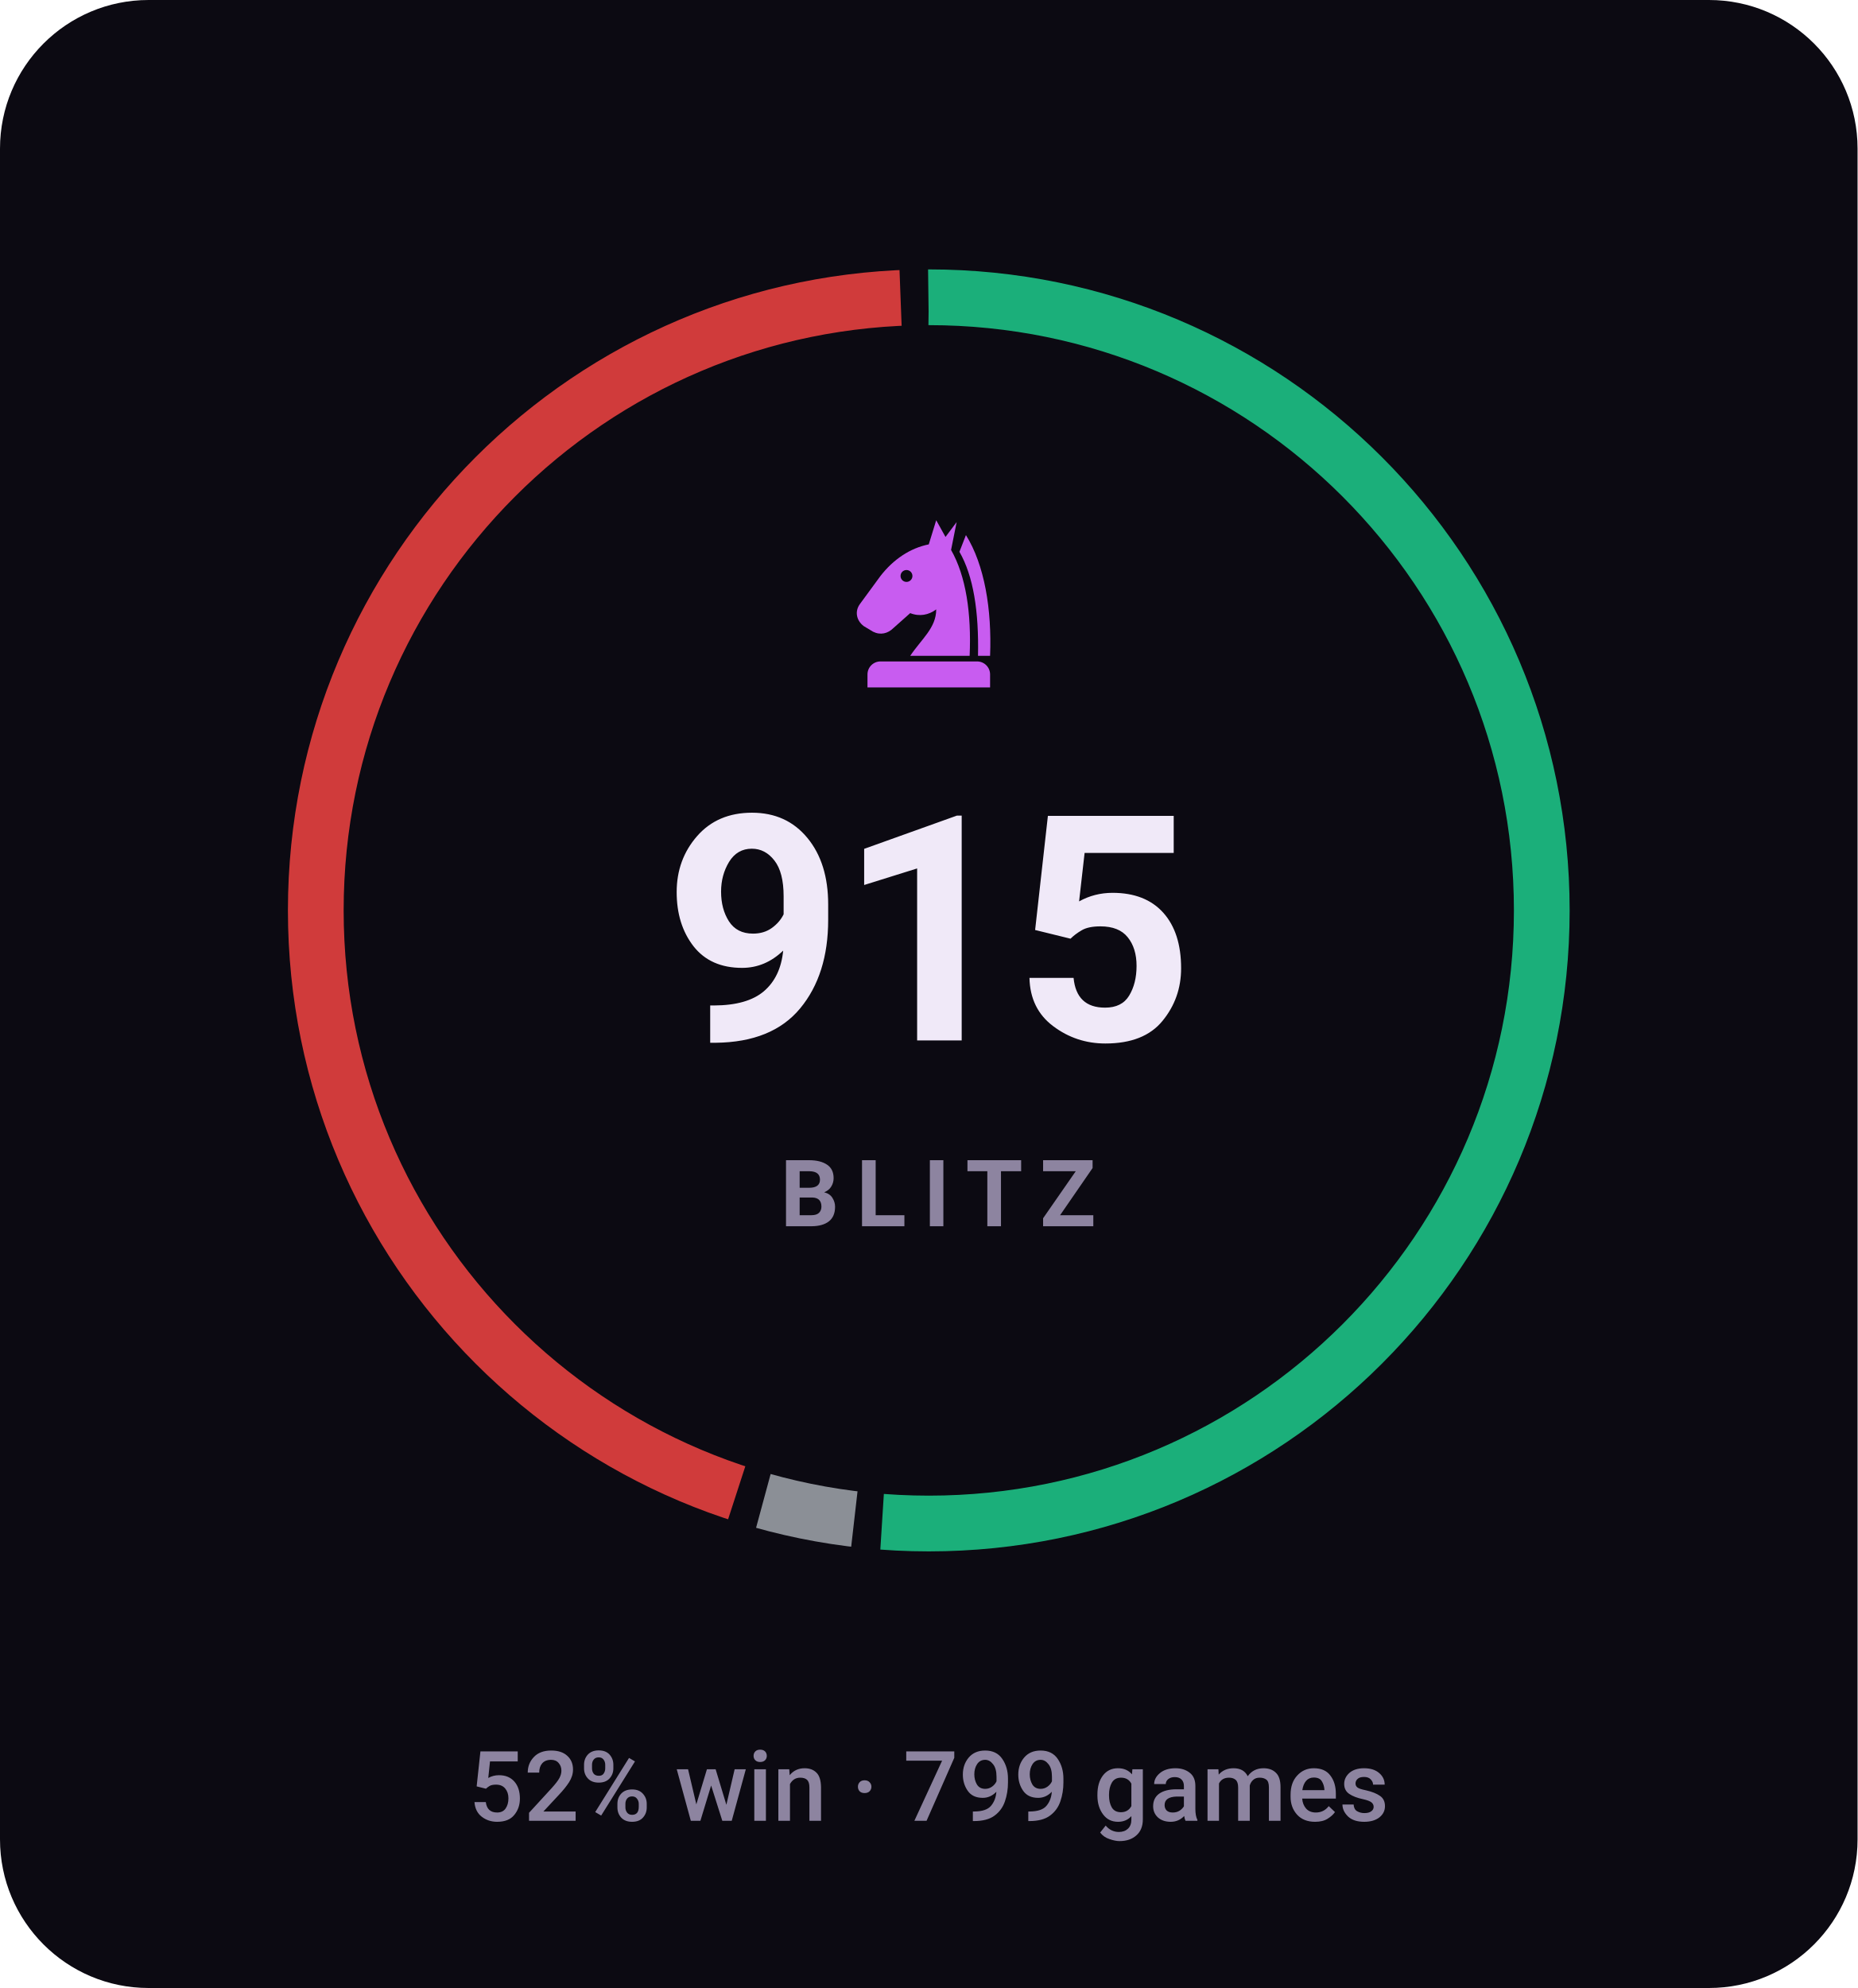
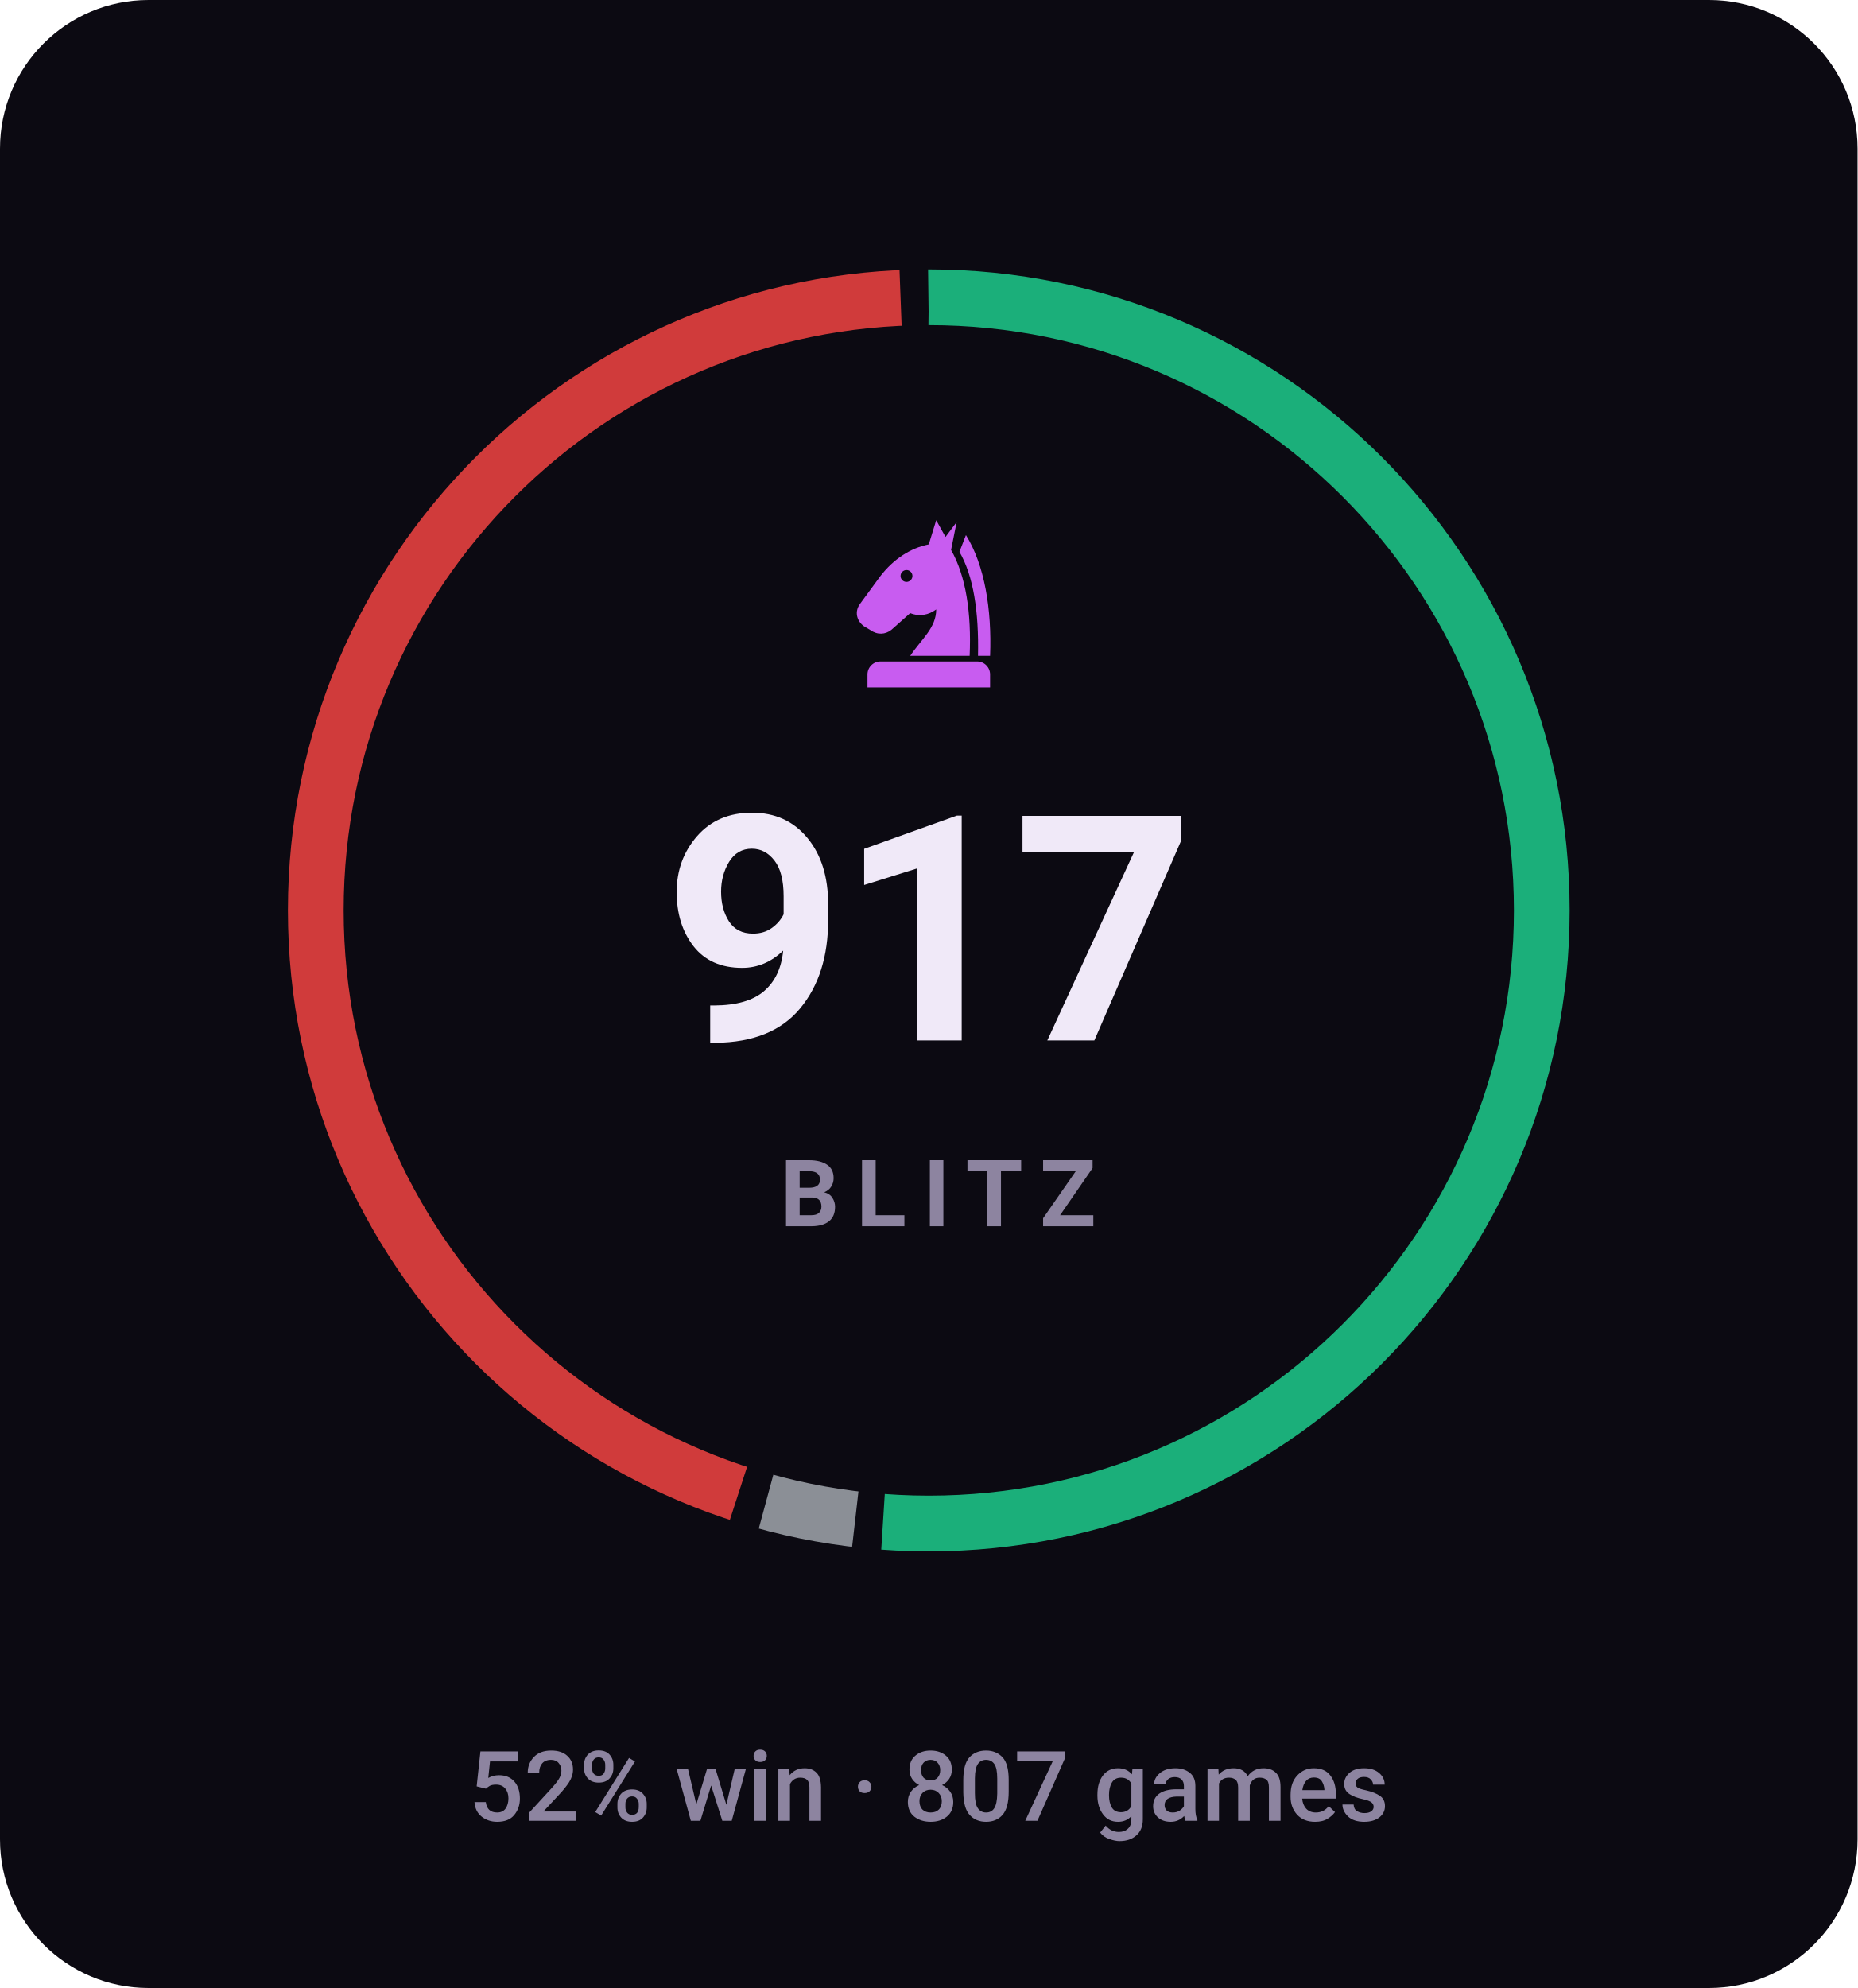
- <svg xmlns="http://www.w3.org/2000/svg" viewBox="0 0 200 214" width="200" height="214" role="img" aria-label="BLITZ rating 915, 52% win rate over 799 games">
+ <svg xmlns="http://www.w3.org/2000/svg" viewBox="0 0 200 214" width="200" height="214" role="img" aria-label="BLITZ rating 917, 52% win rate over 807 games">
  <style>svg{font-family:-apple-system,BlinkMacSystemFont,'Segoe UI',Roboto,'Helvetica Neue',Arial,sans-serif}text{fill:#f0e9f8;white-space:pre}.bg{fill:#0c0a12}.acc{fill:#c85cf0}.win{fill:#1baf7a}.draw{fill:#8b8f96}.loss{fill:#d03b3b}.lbl{font-size:10px;font-weight:600;letter-spacing:.18em;fill:#8d84a0}.cap{font-size:10.5px;font-weight:500;fill:#8d84a0}.num{font-family:-apple-system,BlinkMacSystemFont,'Segoe UI',Roboto,'Helvetica Neue',Arial,sans-serif;font-weight:700;letter-spacing:-.02em}.tick{font-size:9px;font-weight:500;fill:#8d84a0;opacity:.75}.dl{font-size:10px;font-weight:600}.rule{stroke:#201b2c;stroke-width:1;fill:none}.grid{stroke:#201b2c;stroke-width:1;fill:none;opacity:.7}.ln{fill:none;stroke:#c85cf0;stroke-width:2;stroke-linecap:round;stroke-linejoin:round}.ring{stroke:#0c0a12;stroke-width:2}.hollow{fill:none;stroke-width:1.5}.sq{fill:#f0e9f8;opacity:.035}</style>
  <rect class="bg" width="200" height="214" rx="16" />
-   <circle cx="100" cy="98" r="66" fill="none" stroke="#1baf7a" stroke-width="6" stroke-dasharray="212.4 202.3" stroke-dashoffset="0.0" transform="rotate(-90 100 98)" />
-   <circle cx="100" cy="98" r="66" fill="none" stroke="#8b8f96" stroke-width="6" stroke-dasharray="10.0 404.7" stroke-dashoffset="-215.4" transform="rotate(-90 100 98)" />
-   <circle cx="100" cy="98" r="66" fill="none" stroke="#d03b3b" stroke-width="6" stroke-dasharray="183.3 231.4" stroke-dashoffset="-228.4" transform="rotate(-90 100 98)" />
+   <circle cx="100" cy="98" r="66" fill="none" stroke="#1baf7a" stroke-width="6" stroke-dasharray="212.3 202.4" stroke-dashoffset="0.0" transform="rotate(-90 100 98)" />
+   <circle cx="100" cy="98" r="66" fill="none" stroke="#8b8f96" stroke-width="6" stroke-dasharray="9.8 404.8" stroke-dashoffset="-215.3" transform="rotate(-90 100 98)" />
+   <circle cx="100" cy="98" r="66" fill="none" stroke="#d03b3b" stroke-width="6" stroke-dasharray="183.5 231.2" stroke-dashoffset="-228.2" transform="rotate(-90 100 98)" />
  <g class="acc" transform="translate(90.0,54.8) scale(0.2)">
    <path fill-rule="evenodd" d="M54 6L50 19C40 21 31 27 24 36L13 51C10 55 11 60 15 63L20 66C24 68 28 67 31 64L40 56C45 58 50 57 54 54C54 64 46 70 40 79H72C73 56 70 36 62 22L65 7L59 15zM41.2 36a3.2 3.2 0 1 0-6.4 0 3.2 3.2 0 1 0 6.4 0z" />
    <path d="M70 14C80 30 84 54 83 79H76.5C77 55 74 36 66.5 23z" />
    <path d="M24 82h52a7 7 0 0 1 7 7v7H17v-7a7 7 0 0 1 7-7z" />
  </g>
-   <text class="num" x="100" y="112" text-anchor="middle" style="font-size:34px">915</text>
+   <text class="num" x="100" y="112" text-anchor="middle" style="font-size:34px">917</text>
  <text class="lbl" x="101" y="132" text-anchor="middle">BLITZ</text>
-   <text class="cap" x="100" y="196" text-anchor="middle">52% win · 799 games</text>
+   <text class="cap" x="100" y="196" text-anchor="middle">52% win · 807 games</text>
</svg>
